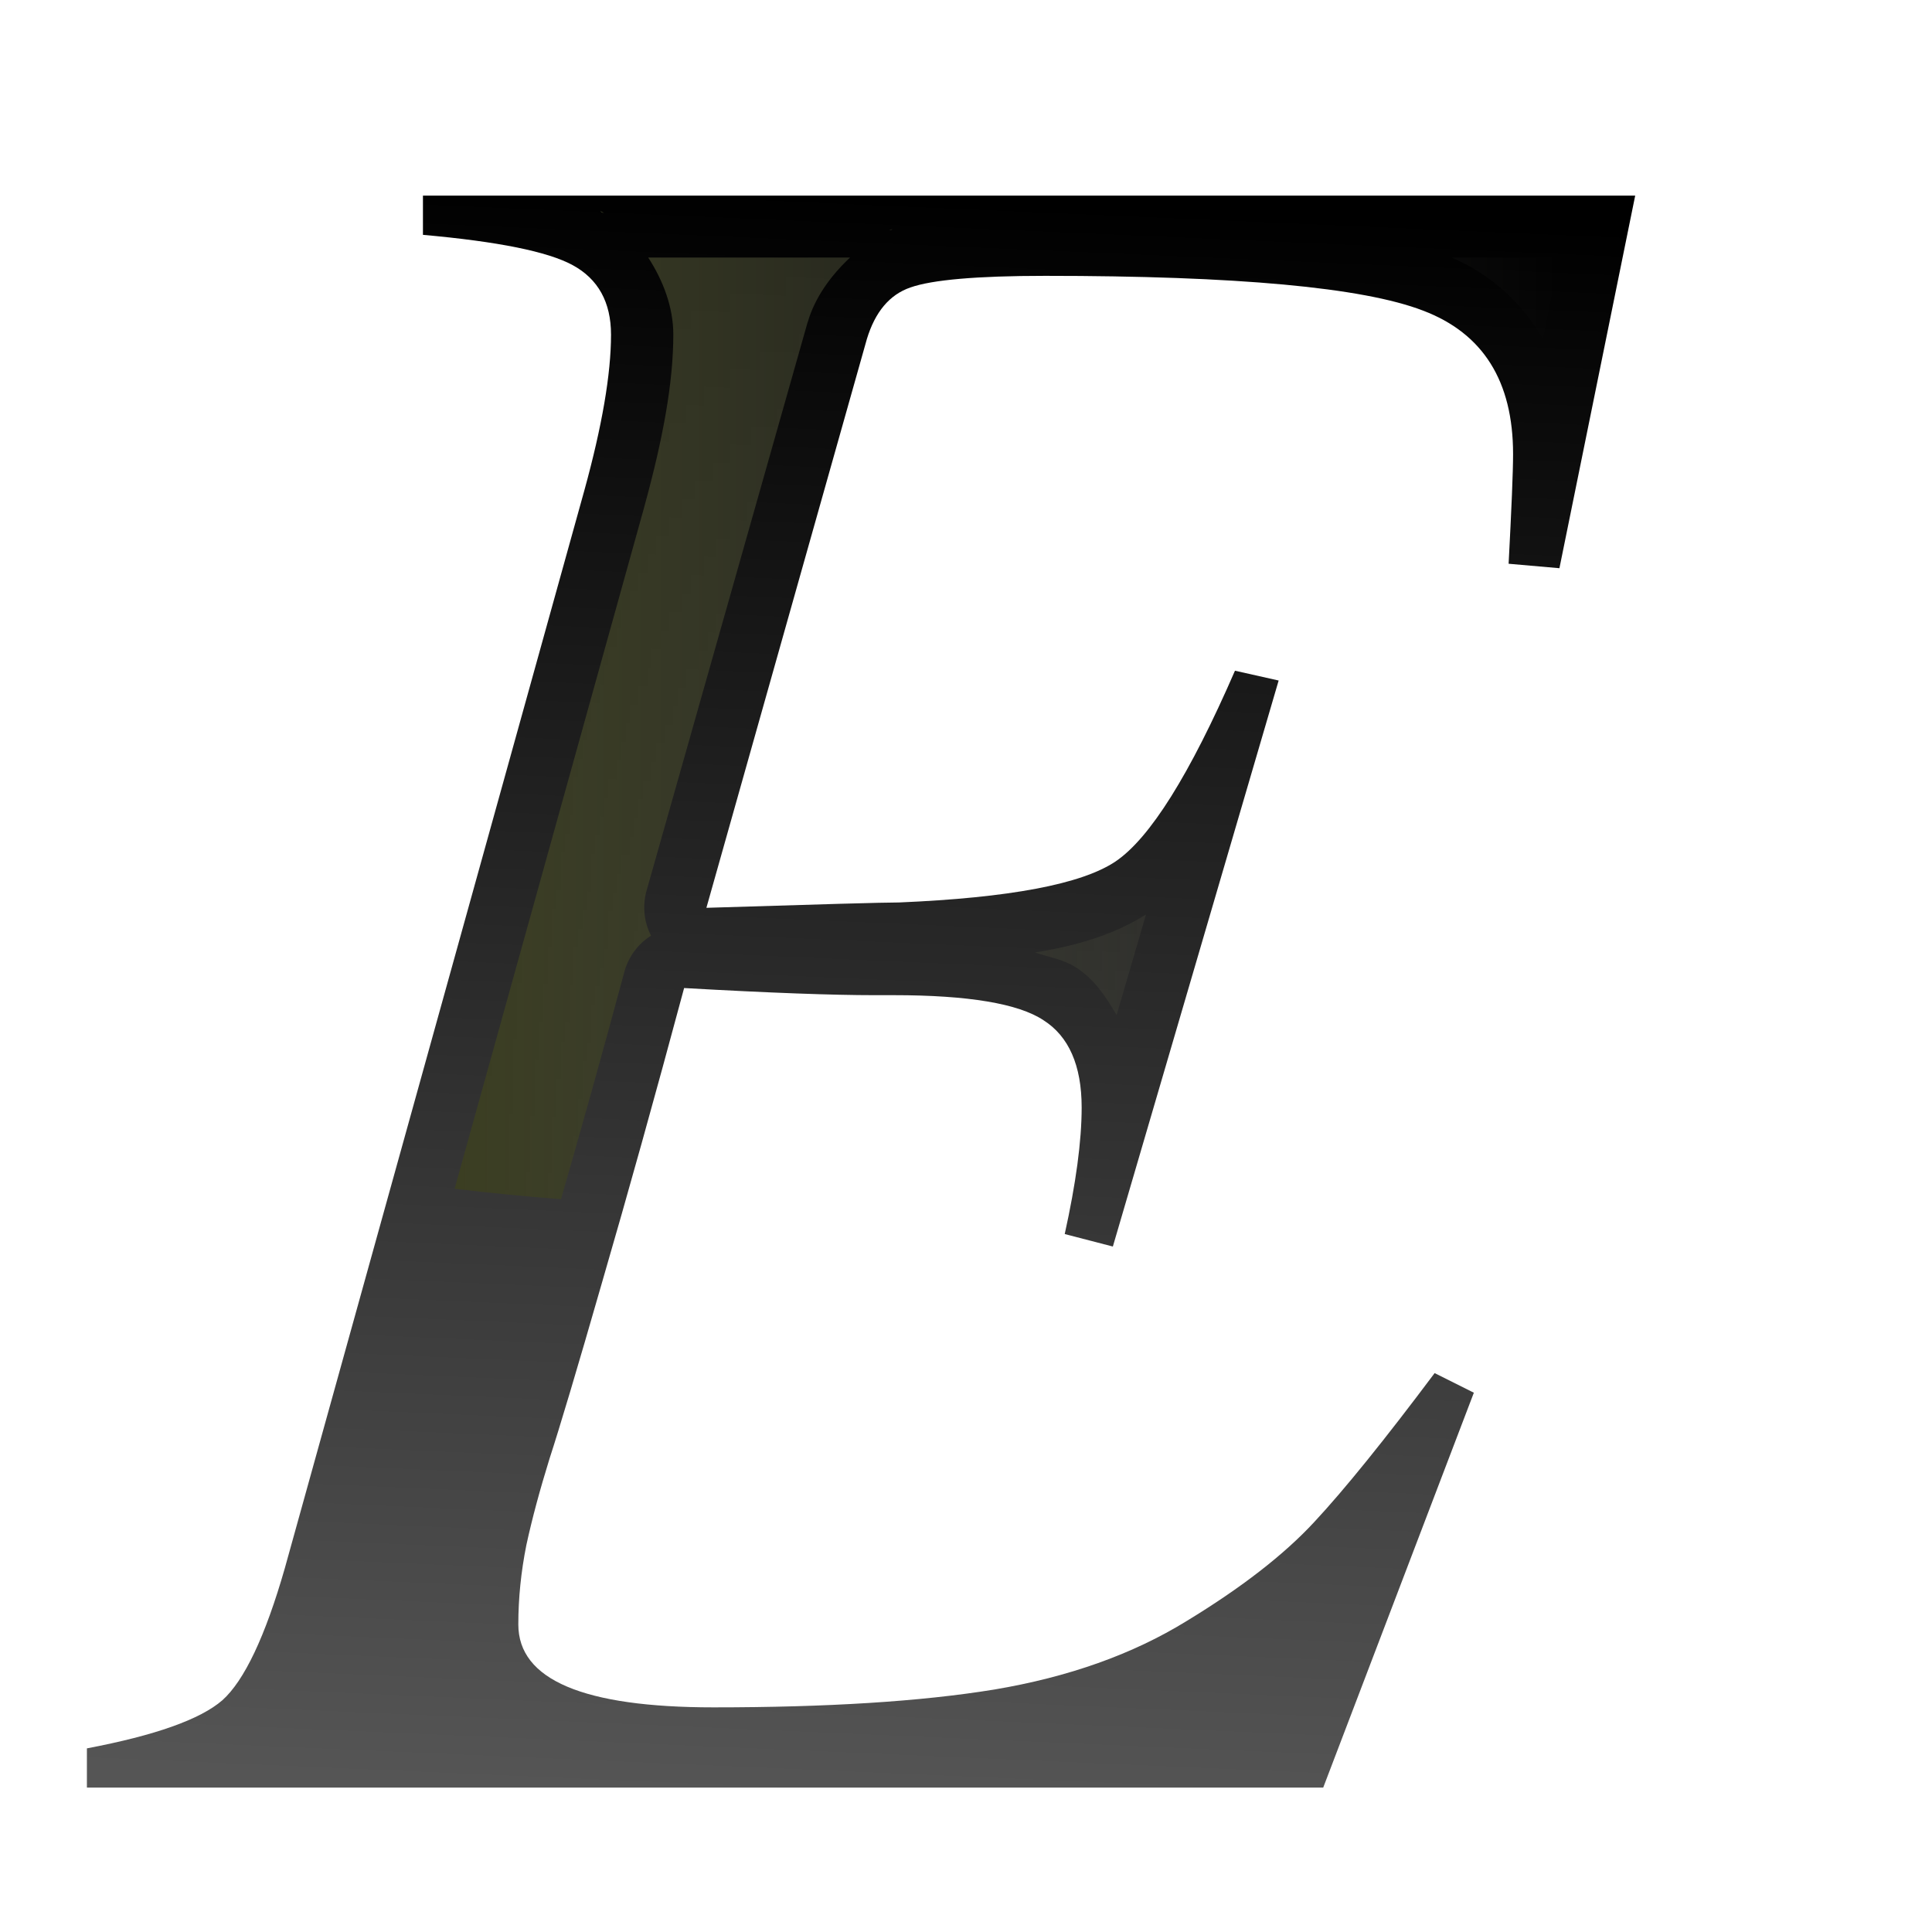
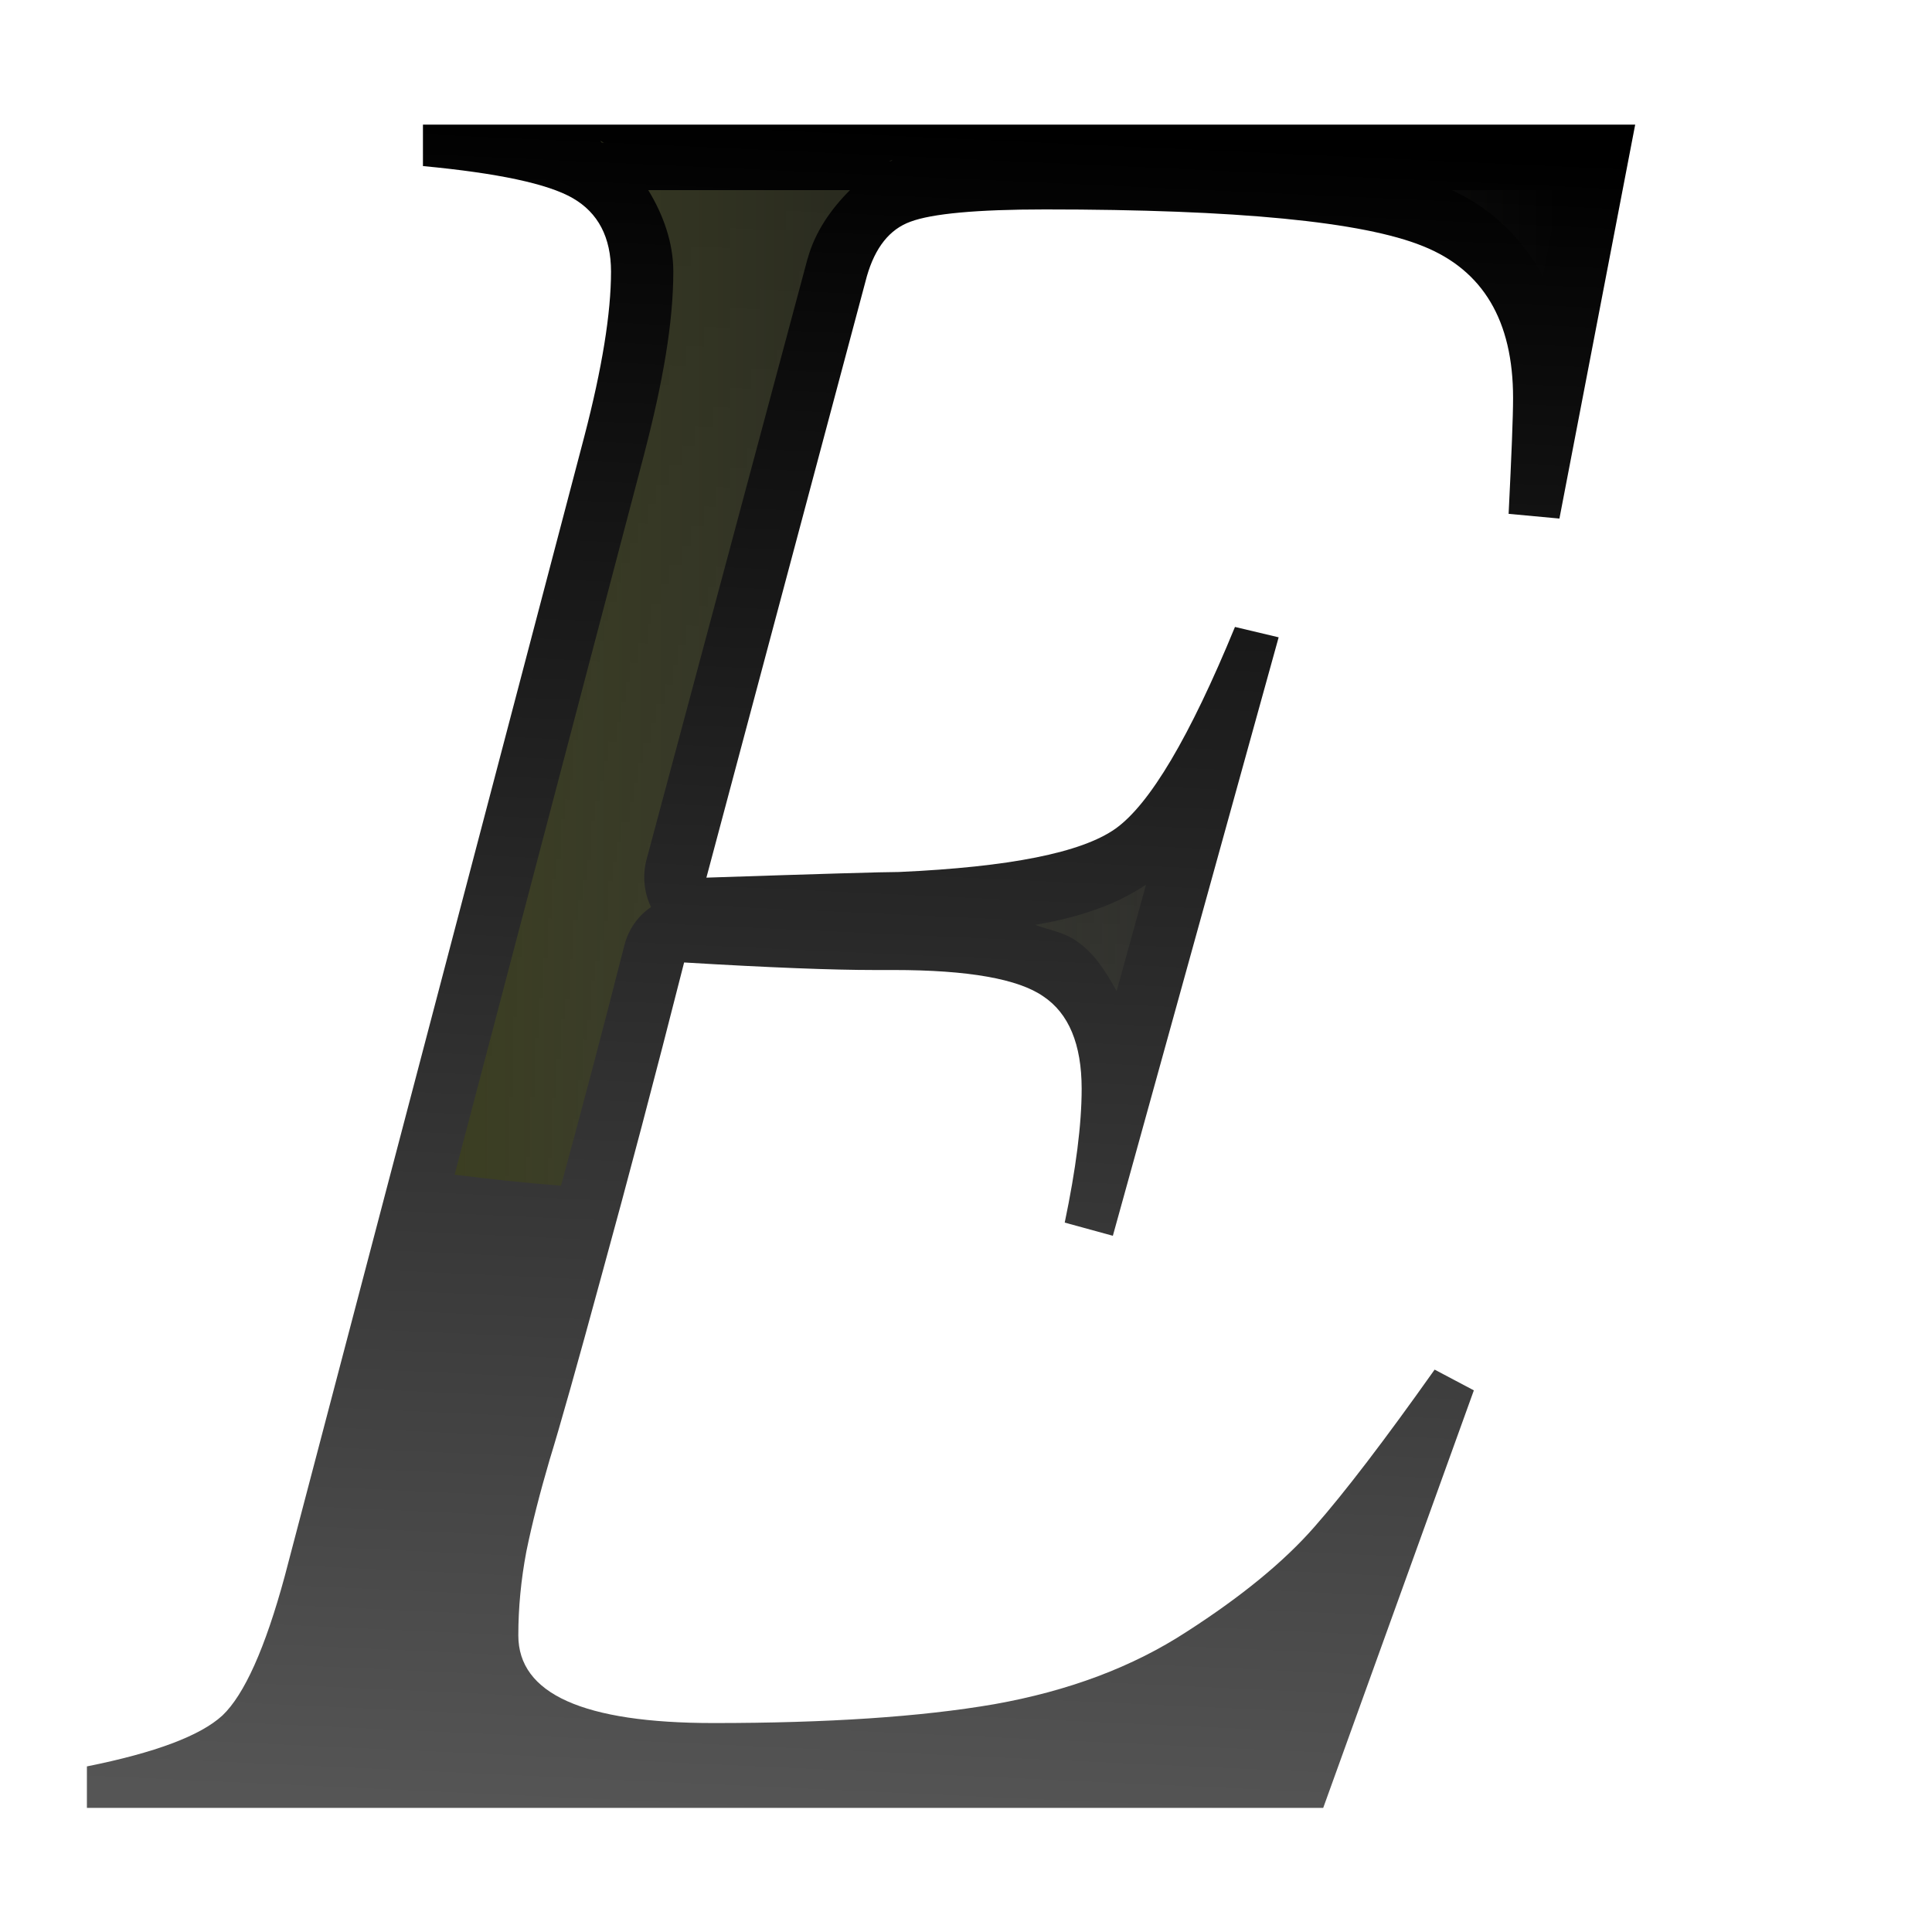
- <svg xmlns="http://www.w3.org/2000/svg" height="128" viewBox="0 0 33.867 33.867" width="128">
+ <svg xmlns="http://www.w3.org/2000/svg" height="128" viewBox="0 0 33.867 33.867" width="128" version="1.1" id="svg20">
+   <defs id="defs24" />
  <linearGradient id="a" gradientUnits="userSpaceOnUse" x1="15.712" x2="16.933" y1="294.721" y2="266.634">
-     <stop offset="0" stop-color="#555" />
-     <stop offset="1" />
+     <stop offset="0" stop-color="#555" id="stop2" />
+     <stop offset="1" id="stop4" />
  </linearGradient>
  <linearGradient id="b" gradientUnits="userSpaceOnUse" x1="30.119" x2="103.316" y1="46.708" y2="46.708">
-     <stop offset="0" stop-color="#3b3e22" />
-     <stop offset="1" stop-color="#454545" stop-opacity="0" />
+     <stop offset="0" stop-color="#3b3e22" id="stop7" />
+     <stop offset="1" stop-color="#454545" stop-opacity="0" id="stop9" />
  </linearGradient>
-   <g transform="translate(0 -263.1333)">
-     <text style="font-size:40.615;font-family:sans-serif;letter-spacing:0;word-spacing:0;stroke-width:1.015;fill:url(#a)" x="1.525" y="294.47">
-       <tspan fill="url(#a)" font-family="FreeSerif" font-size="42.741" font-style="italic" stroke-width="1.015" x="1.525" y="294.47">E</tspan>
+   <g transform="matrix(1,0,0,1.057358,0,-279.6678)" id="g18">
+     <text style="font-size:40.615px;font-family:sans-serif;letter-spacing:0;word-spacing:0;fill:url(#a);stroke-width:1.015" x="1.525" y="294.47" id="text14">
+       <tspan font-size="42.741" font-style="italic" x="1.525" y="294.47" id="tspan12" style="font-style:italic;font-size:42.741px;font-family:FreeSerif;fill:url(#a);stroke-width:1.015">E</tspan>
    </text>
-     <path d="m39.752 13.965c.047.023.063.087.109.111.044.025.127.009.17.035zm19.398 1.203-.266.088c.042-.016.115.002.156-.014.043-.014.066-.061.109-.074zm-16.203 1.896c1.005 1.55 1.662 3.313 1.662 5.094 0 3.215-.688 6.926-1.928 11.436a4.113 4.113 0 0 1 0 .006l-12.562 45.158a86 44 0 0 0 7.049.693c1.343-4.657 2.728-9.593 4.199-15.068a4.113 4.113 0 0 1 1.766-2.393 4.113 4.113 0 0 1 -.295-2.988l10.666-37.641a4.113 4.113 0 0 1 .016-.037c.474-1.611 1.513-3.057 2.797-4.26zm53.238 0c2.594 1.124 4.643 2.987 6.039 5.389l1.092-5.389zm-20.256 43.518c-2.032 1.293-4.47 2.055-7.352 2.523.904.315 1.889.453 2.717.996 1.207.763 1.974 1.946 2.686 3.152z" fill="url(#b)" transform="matrix(.2645833 0 0 .2645833 0 263.1333)" />
+     <path d="m 39.752,13.965 c 0.047,0.023 0.063,0.087 0.109,0.111 0.044,0.025 0.127,0.009 0.17,0.035 z m 19.398,1.203 -0.266,0.088 c 0.042,-0.016 0.115,0.002 0.156,-0.014 0.043,-0.014 0.066,-0.061 0.109,-0.074 z m -16.203,1.896 c 1.005,1.55 1.662,3.313 1.662,5.094 0,3.215 -0.688,6.926 -1.928,11.436 a 4.113,4.113 0 0 1 0,0.006 l -12.562,45.158 a 86,44 0 0 0 7.049,0.693 c 1.343,-4.657 2.728,-9.593 4.199,-15.068 a 4.113,4.113 0 0 1 1.766,-2.393 4.113,4.113 0 0 1 -0.295,-2.988 L 53.504,21.361 a 4.113,4.113 0 0 1 0.016,-0.037 c 0.474,-1.611 1.513,-3.057 2.797,-4.26 z m 53.238,0 c 2.594,1.124 4.643,2.987 6.039,5.389 l 1.092,-5.389 z M 75.93,60.582 c -2.032,1.293 -4.47,2.055 -7.352,2.523 0.904,0.315 1.889,0.453 2.717,0.996 1.207,0.763 1.974,1.946 2.686,3.152 z" transform="matrix(0.2645833,0,0,0.2645833,0,263.1333)" id="path16" style="fill:url(#b)" />
  </g>
</svg>
